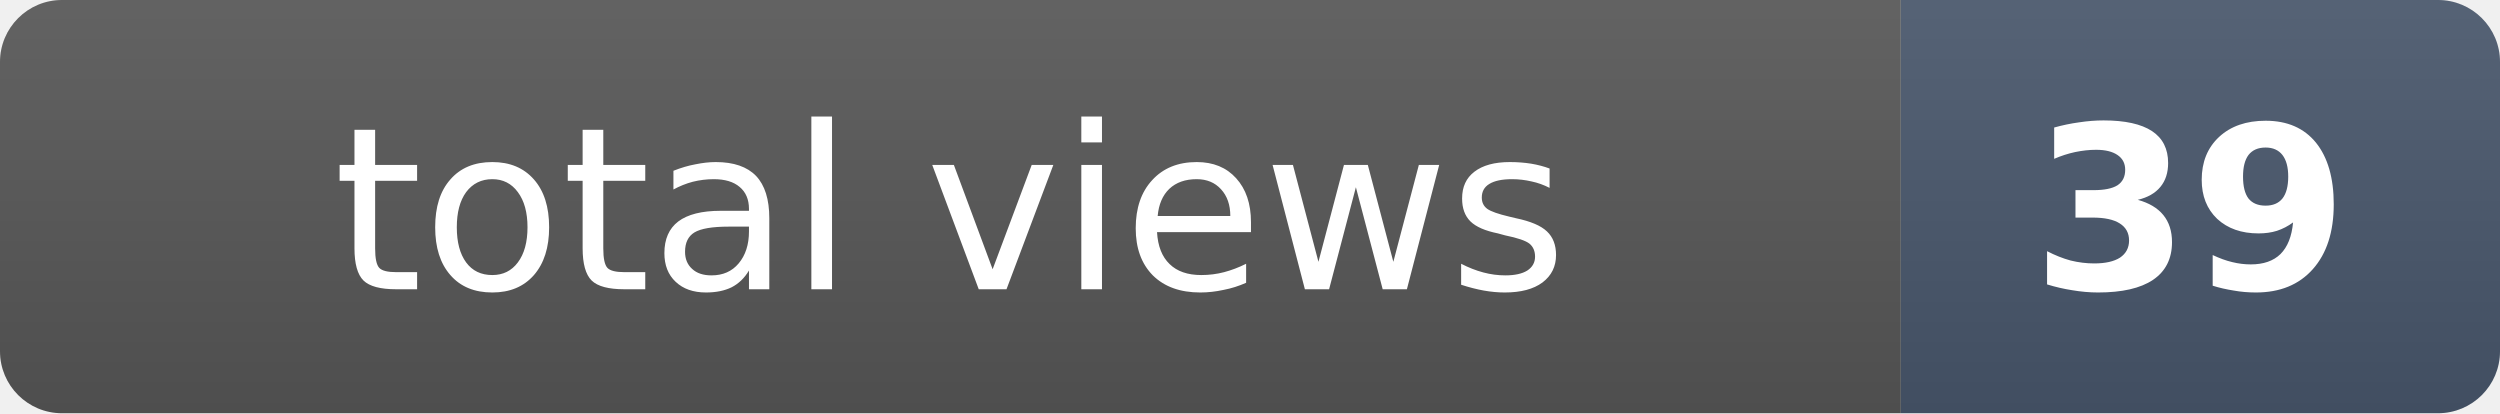
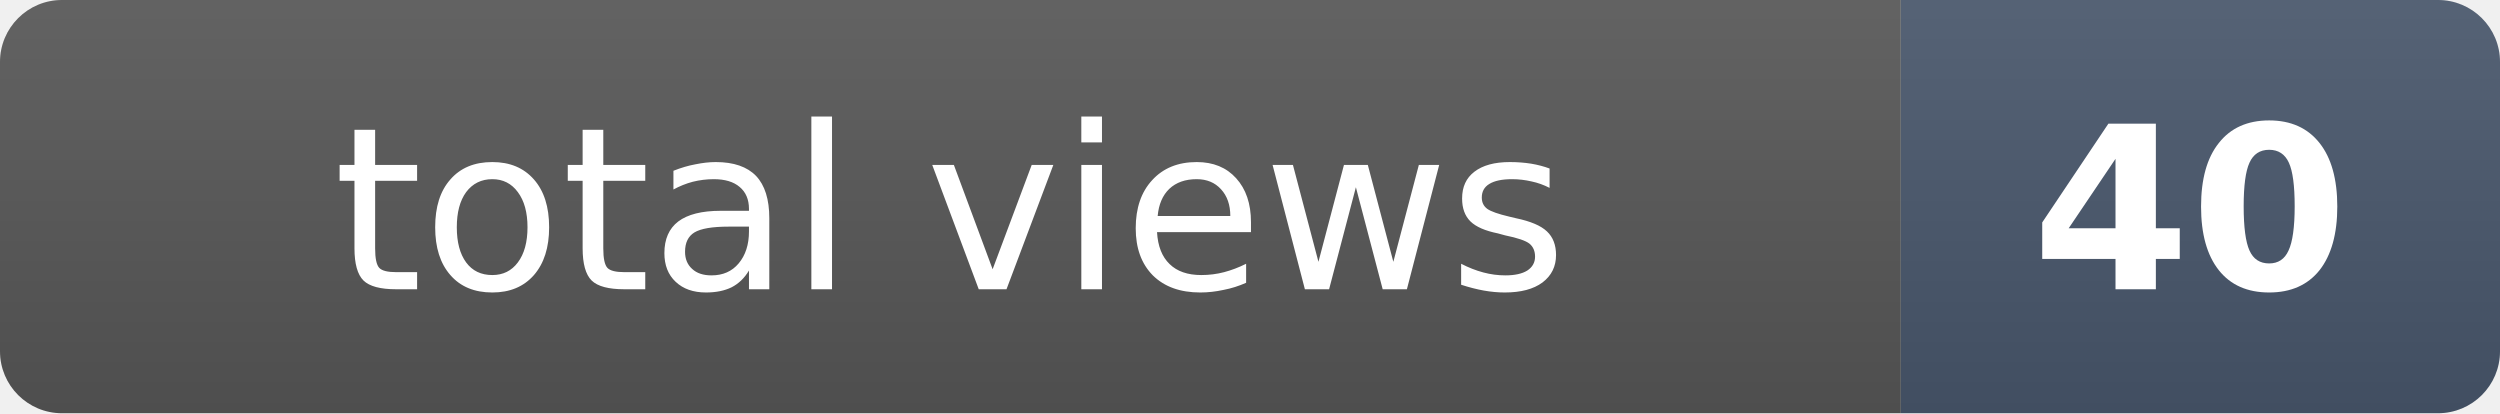
- <svg xmlns="http://www.w3.org/2000/svg" width="121" height="20" role="img" aria-label="total views: 39">
+ <svg xmlns="http://www.w3.org/2000/svg" width="121" height="20" role="img" aria-label="total views: 40">
  <clipPath id="r">
    <rect width="121" height="20" rx="3" fill="#fff" />
  </clipPath>
  <g clip-path="url(#r)">
    <rect width="92" height="20" fill="#555" />
    <rect x="92" width="29" height="20" fill="#475569" />
    <rect width="121" height="20" fill="url(#s)" />
  </g>
  <defs>
    <linearGradient id="s" x2="0" y2="100%">
      <stop offset="0" stop-color="#fff" stop-opacity=".08" />
      <stop offset="1" stop-opacity=".08" />
    </linearGradient>
  </defs>
  <g fill="#fff" text-anchor="middle" font-family="Verdana,Geneva,DejaVu Sans,sans-serif" font-size="11">
    <text x="46" y="14">total views</text>
-     <text x="106" y="14" font-weight="bold">39</text>
+     <text x="106" y="14" font-weight="bold">40</text>
  </g>
</svg>
